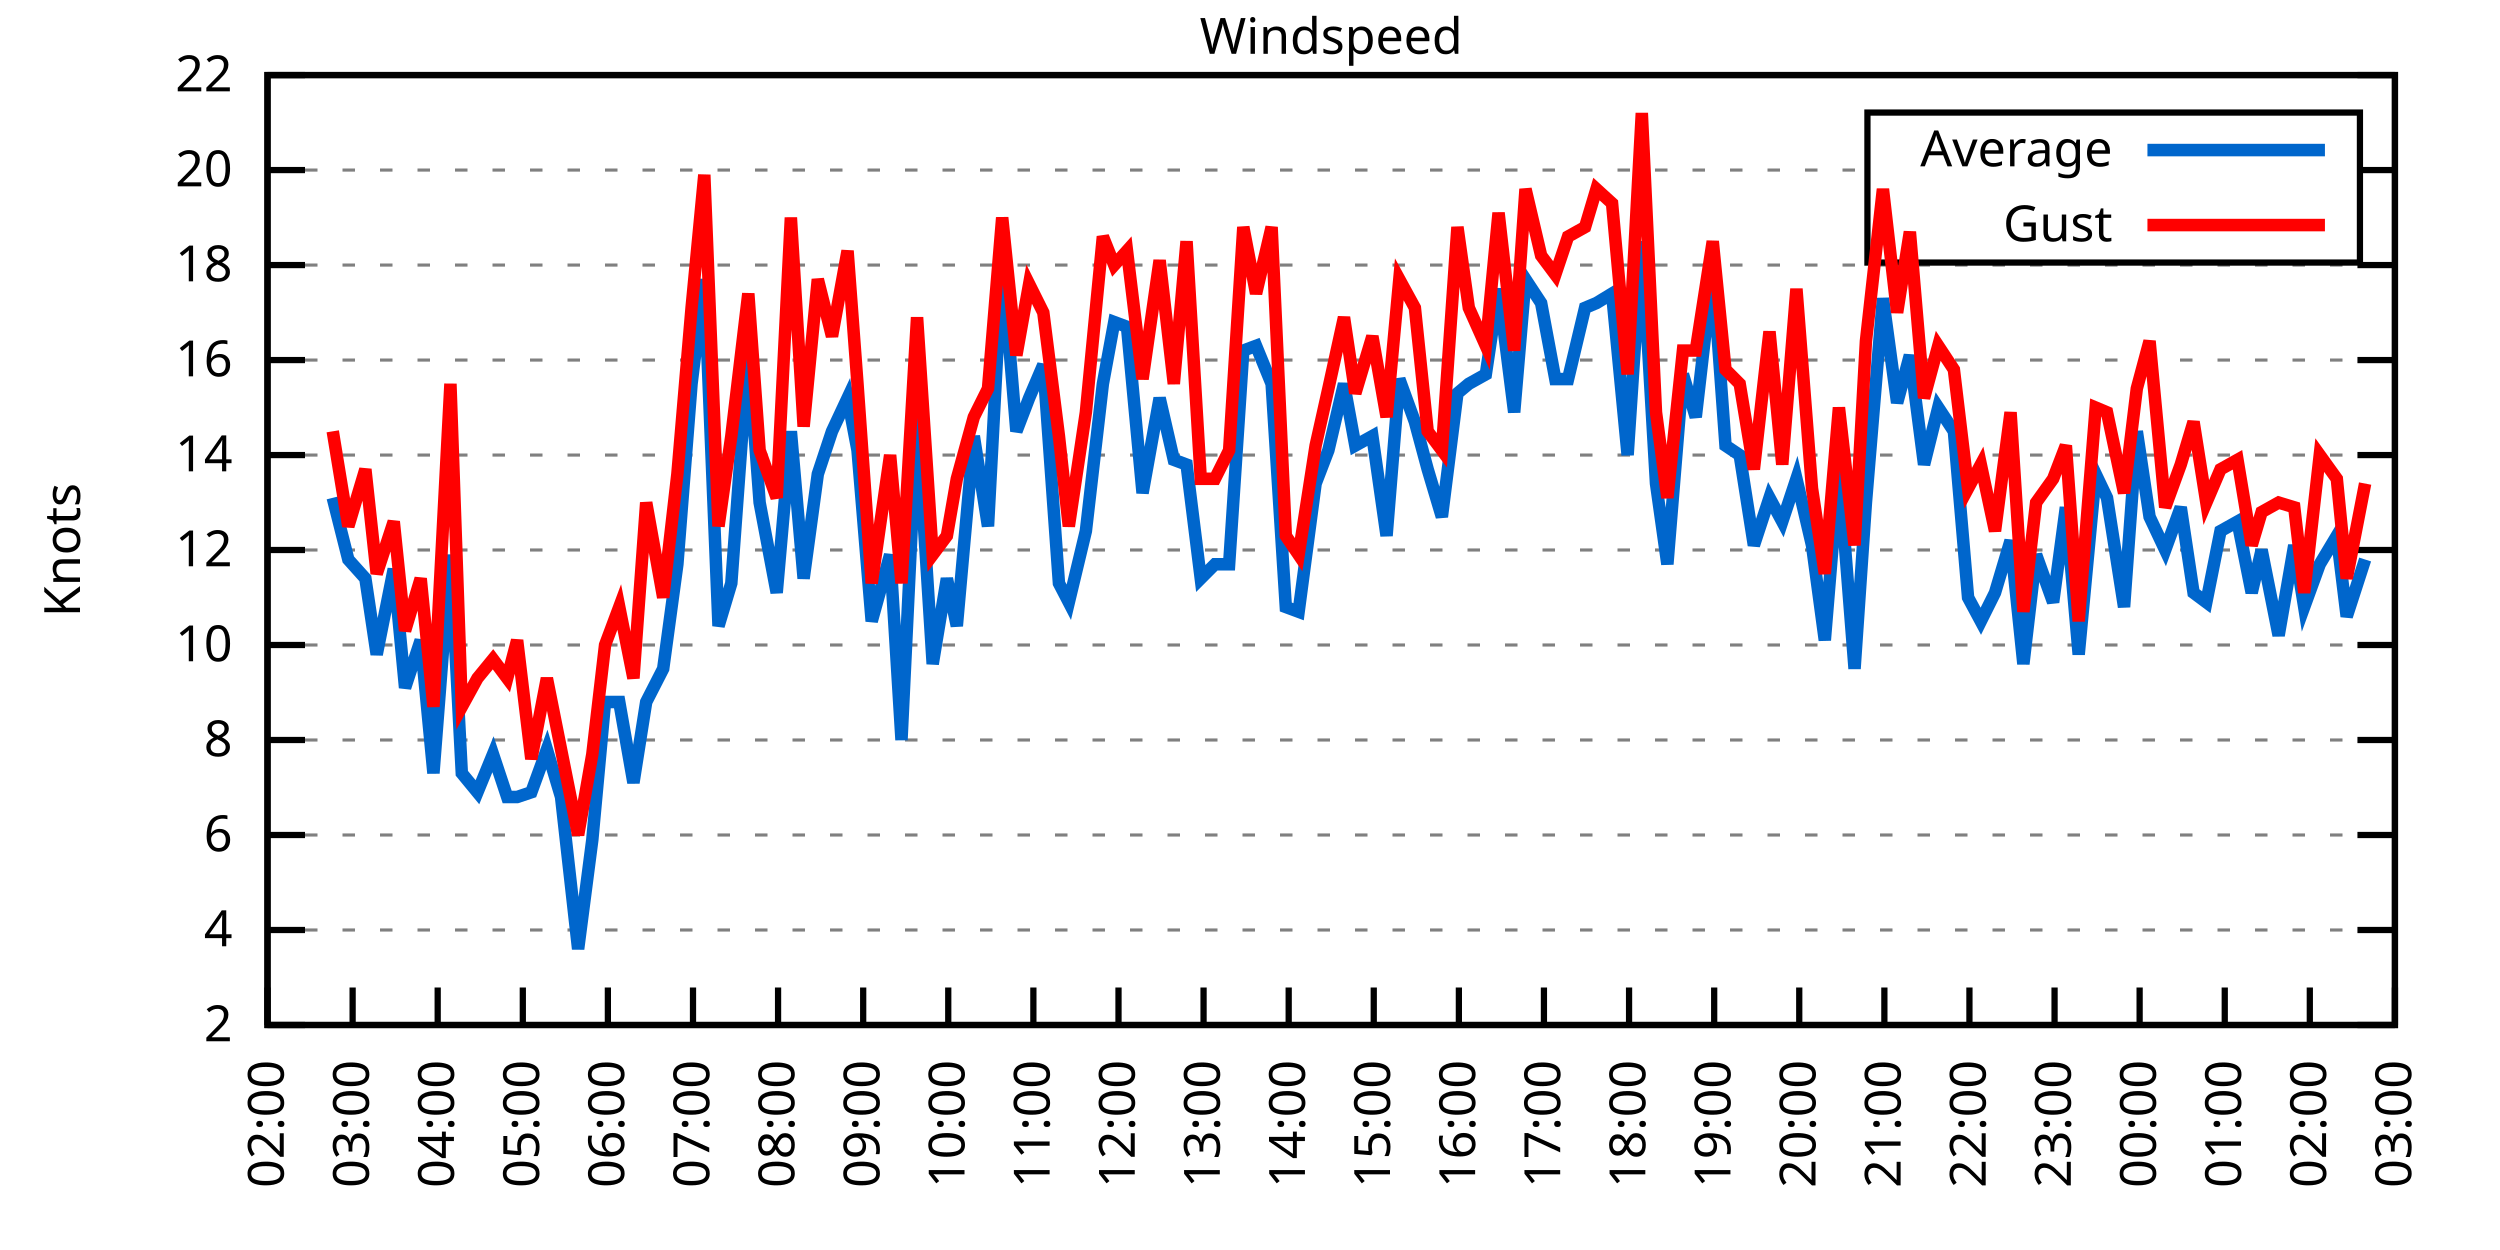
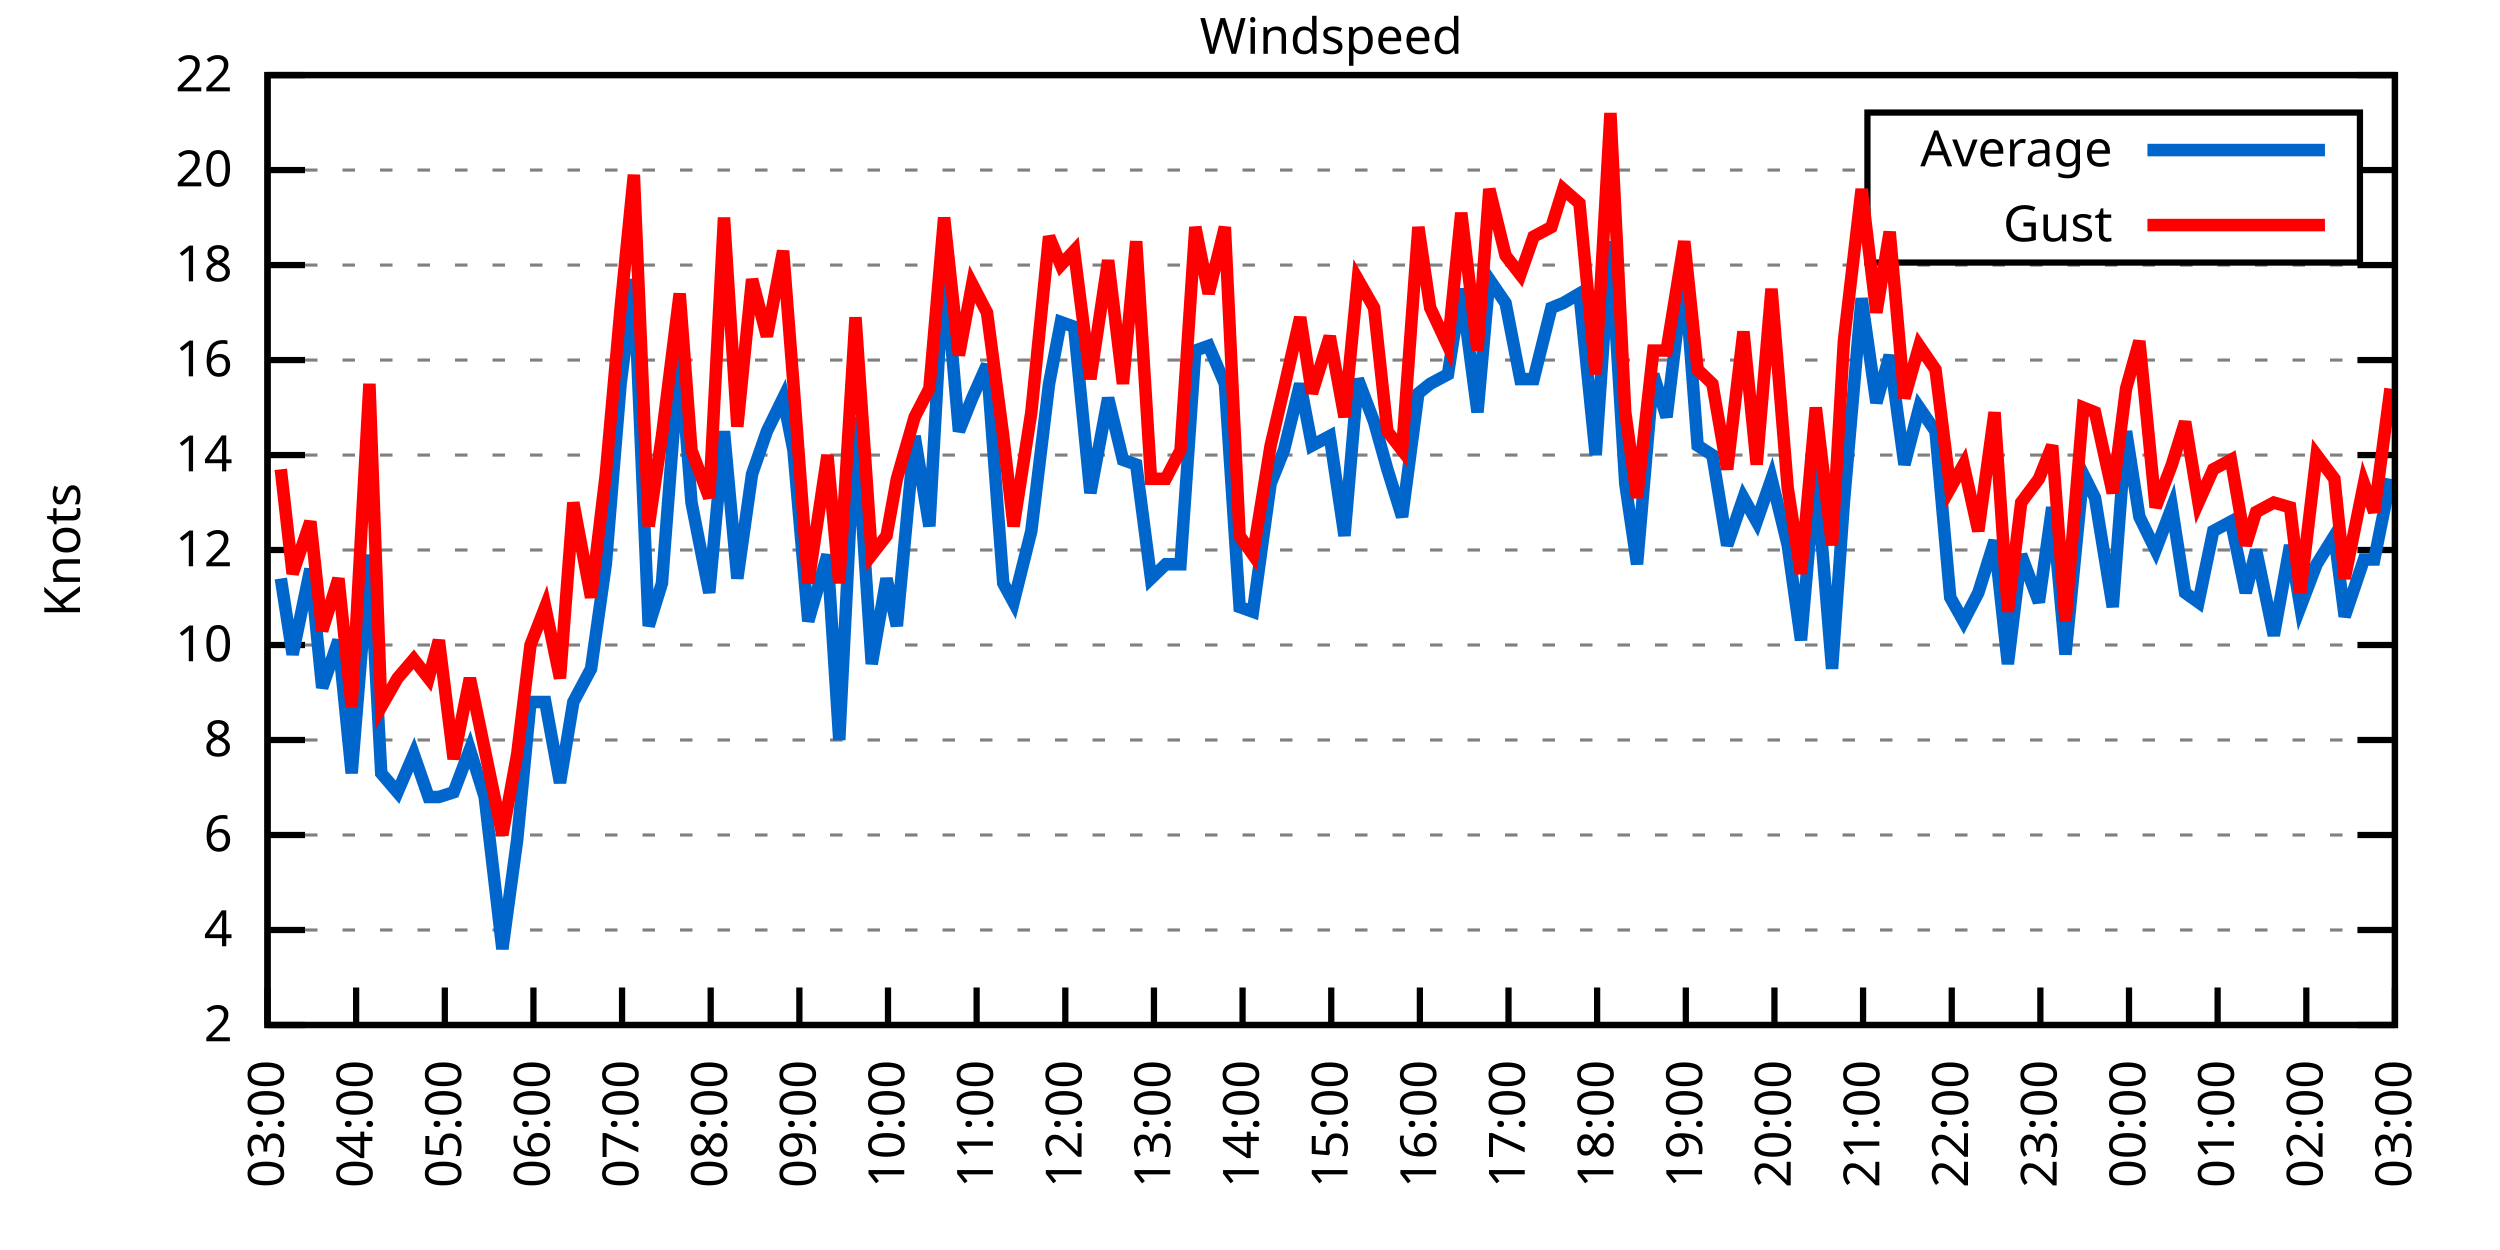
<svg xmlns="http://www.w3.org/2000/svg" xmlns:xlink="http://www.w3.org/1999/xlink" width="400" height="200" viewBox="0 0 400 200">
  <g id="gnuplot_canvas">
    <rect x="0" y="0" width="400" height="200" fill="none" />
    <defs>
      <circle id="gpDot" r="0.5" stroke-width="0.5" stroke="currentColor" />
      <path id="gpPt0" stroke-width="0.333" stroke="currentColor" d="M-1,0 h2 M0,-1 v2" />
      <path id="gpPt1" stroke-width="0.333" stroke="currentColor" d="M-1,-1 L1,1 M1,-1 L-1,1" />
      <path id="gpPt2" stroke-width="0.333" stroke="currentColor" d="M-1,0 L1,0 M0,-1 L0,1 M-1,-1 L1,1 M-1,1 L1,-1" />
      <rect id="gpPt3" stroke-width="0.333" stroke="currentColor" x="-1" y="-1" width="2" height="2" />
      <rect id="gpPt4" stroke-width="0.333" stroke="currentColor" fill="currentColor" x="-1" y="-1" width="2" height="2" />
      <circle id="gpPt5" stroke-width="0.333" stroke="currentColor" cx="0" cy="0" r="1" />
      <use xlink:href="#gpPt5" id="gpPt6" fill="currentColor" stroke="none" />
      <path id="gpPt7" stroke-width="0.333" stroke="currentColor" d="M0,-1.33 L-1.33,0.67 L1.33,0.67 z" />
      <use xlink:href="#gpPt7" id="gpPt8" fill="currentColor" stroke="none" />
      <use xlink:href="#gpPt7" id="gpPt9" stroke="currentColor" transform="rotate(180)" />
      <use xlink:href="#gpPt9" id="gpPt10" fill="currentColor" stroke="none" />
      <use xlink:href="#gpPt3" id="gpPt11" stroke="currentColor" transform="rotate(45)" />
      <use xlink:href="#gpPt11" id="gpPt12" fill="currentColor" stroke="none" />
      <path id="gpPt13" stroke-width="0.333" stroke="currentColor" d="M0,1.330 L1.265,0.411 L0.782,-1.067 L-0.782,-1.076 L-1.265,0.411 z" />
      <use xlink:href="#gpPt13" id="gpPt14" fill="currentColor" stroke="none" />
      <filter id="textbox" filterUnits="objectBoundingBox" x="0" y="0" height="1" width="1">
        <feFlood flood-color="white" flood-opacity="1" result="bgnd" />
        <feComposite in="SourceGraphic" in2="bgnd" operator="atop" />
      </filter>
      <filter id="greybox" filterUnits="objectBoundingBox" x="0" y="0" height="1" width="1">
        <feFlood flood-color="lightgrey" flood-opacity="1" result="grey" />
        <feComposite in="SourceGraphic" in2="grey" operator="atop" />
      </filter>
    </defs>
    <g fill="none" color="white" stroke="currentColor" stroke-width="1.00" stroke-linecap="butt" stroke-linejoin="miter">
</g>
    <g fill="none" color="black" stroke="currentColor" stroke-width="1.00" stroke-linecap="butt" stroke-linejoin="miter">
      <g stroke="none" shape-rendering="crispEdges">
        <polygon fill="rgb(255, 255, 255)" points="42.80,164.00 383.18,164.00 383.18,12.02 42.80,12.02 " />
      </g>
    </g>
    <g fill="none" color="black" stroke="currentColor" stroke-width="1.00" stroke-linecap="butt" stroke-linejoin="miter">
</g>
    <g fill="none" color="black" stroke="black" stroke-width="0.50" stroke-linecap="butt" stroke-linejoin="miter">
</g>
    <g fill="none" color="gray" stroke="currentColor" stroke-width="0.50" stroke-linecap="butt" stroke-linejoin="miter">
      <path stroke="gray" stroke-dasharray="2,4" class="gridline" d="M42.80,164.00 L383.19,164.00  " />
    </g>
    <g fill="none" color="gray" stroke="gray" stroke-width="1.00" stroke-linecap="butt" stroke-linejoin="miter">
</g>
    <g fill="none" color="black" stroke="currentColor" stroke-width="1.00" stroke-linecap="butt" stroke-linejoin="miter">
      <path stroke="black" d="M42.80,164.00 L48.80,164.00 M383.19,164.00 L377.19,164.00  " />
      <g transform="translate(37.20,166.60)" stroke="none" fill="black" font-family="Sans" font-size="8.00" text-anchor="end">
        <text>
          <tspan font-family="Sans"> 2</tspan>
        </text>
      </g>
    </g>
    <g fill="none" color="black" stroke="currentColor" stroke-width="1.00" stroke-linecap="butt" stroke-linejoin="miter">
</g>
    <g fill="none" color="black" stroke="black" stroke-width="0.50" stroke-linecap="butt" stroke-linejoin="miter">
</g>
    <g fill="none" color="gray" stroke="currentColor" stroke-width="0.50" stroke-linecap="butt" stroke-linejoin="miter">
      <path stroke="gray" stroke-dasharray="2,4" class="gridline" d="M42.80,148.80 L383.19,148.80  " />
    </g>
    <g fill="none" color="gray" stroke="gray" stroke-width="1.00" stroke-linecap="butt" stroke-linejoin="miter">
</g>
    <g fill="none" color="black" stroke="currentColor" stroke-width="1.00" stroke-linecap="butt" stroke-linejoin="miter">
      <path stroke="black" d="M42.80,148.80 L48.80,148.80 M383.19,148.80 L377.19,148.80  " />
      <g transform="translate(37.20,151.40)" stroke="none" fill="black" font-family="Sans" font-size="8.00" text-anchor="end">
        <text>
          <tspan font-family="Sans"> 4</tspan>
        </text>
      </g>
    </g>
    <g fill="none" color="black" stroke="currentColor" stroke-width="1.00" stroke-linecap="butt" stroke-linejoin="miter">
</g>
    <g fill="none" color="black" stroke="black" stroke-width="0.50" stroke-linecap="butt" stroke-linejoin="miter">
</g>
    <g fill="none" color="gray" stroke="currentColor" stroke-width="0.50" stroke-linecap="butt" stroke-linejoin="miter">
      <path stroke="gray" stroke-dasharray="2,4" class="gridline" d="M42.80,133.60 L383.19,133.60  " />
    </g>
    <g fill="none" color="gray" stroke="gray" stroke-width="1.00" stroke-linecap="butt" stroke-linejoin="miter">
</g>
    <g fill="none" color="black" stroke="currentColor" stroke-width="1.00" stroke-linecap="butt" stroke-linejoin="miter">
      <path stroke="black" d="M42.80,133.60 L48.80,133.60 M383.19,133.60 L377.19,133.60  " />
      <g transform="translate(37.20,136.20)" stroke="none" fill="black" font-family="Sans" font-size="8.00" text-anchor="end">
        <text>
          <tspan font-family="Sans"> 6</tspan>
        </text>
      </g>
    </g>
    <g fill="none" color="black" stroke="currentColor" stroke-width="1.00" stroke-linecap="butt" stroke-linejoin="miter">
</g>
    <g fill="none" color="black" stroke="black" stroke-width="0.50" stroke-linecap="butt" stroke-linejoin="miter">
</g>
    <g fill="none" color="gray" stroke="currentColor" stroke-width="0.50" stroke-linecap="butt" stroke-linejoin="miter">
      <path stroke="gray" stroke-dasharray="2,4" class="gridline" d="M42.80,118.40 L383.19,118.40  " />
    </g>
    <g fill="none" color="gray" stroke="gray" stroke-width="1.00" stroke-linecap="butt" stroke-linejoin="miter">
</g>
    <g fill="none" color="black" stroke="currentColor" stroke-width="1.00" stroke-linecap="butt" stroke-linejoin="miter">
      <path stroke="black" d="M42.80,118.40 L48.80,118.40 M383.19,118.40 L377.19,118.40  " />
      <g transform="translate(37.20,121.00)" stroke="none" fill="black" font-family="Sans" font-size="8.00" text-anchor="end">
        <text>
          <tspan font-family="Sans"> 8</tspan>
        </text>
      </g>
    </g>
    <g fill="none" color="black" stroke="currentColor" stroke-width="1.00" stroke-linecap="butt" stroke-linejoin="miter">
</g>
    <g fill="none" color="black" stroke="black" stroke-width="0.50" stroke-linecap="butt" stroke-linejoin="miter">
</g>
    <g fill="none" color="gray" stroke="currentColor" stroke-width="0.50" stroke-linecap="butt" stroke-linejoin="miter">
      <path stroke="gray" stroke-dasharray="2,4" class="gridline" d="M42.80,103.20 L383.19,103.20  " />
    </g>
    <g fill="none" color="gray" stroke="gray" stroke-width="1.00" stroke-linecap="butt" stroke-linejoin="miter">
</g>
    <g fill="none" color="black" stroke="currentColor" stroke-width="1.00" stroke-linecap="butt" stroke-linejoin="miter">
      <path stroke="black" d="M42.80,103.20 L48.80,103.20 M383.19,103.20 L377.19,103.20  " />
      <g transform="translate(37.20,105.80)" stroke="none" fill="black" font-family="Sans" font-size="8.00" text-anchor="end">
        <text>
          <tspan font-family="Sans"> 10</tspan>
        </text>
      </g>
    </g>
    <g fill="none" color="black" stroke="currentColor" stroke-width="1.00" stroke-linecap="butt" stroke-linejoin="miter">
</g>
    <g fill="none" color="black" stroke="black" stroke-width="0.50" stroke-linecap="butt" stroke-linejoin="miter">
</g>
    <g fill="none" color="gray" stroke="currentColor" stroke-width="0.50" stroke-linecap="butt" stroke-linejoin="miter">
      <path stroke="gray" stroke-dasharray="2,4" class="gridline" d="M42.80,88.00 L383.19,88.00  " />
    </g>
    <g fill="none" color="gray" stroke="gray" stroke-width="1.00" stroke-linecap="butt" stroke-linejoin="miter">
</g>
    <g fill="none" color="black" stroke="currentColor" stroke-width="1.00" stroke-linecap="butt" stroke-linejoin="miter">
      <path stroke="black" d="M42.80,88.00 L48.80,88.00 M383.19,88.00 L377.19,88.00  " />
      <g transform="translate(37.20,90.60)" stroke="none" fill="black" font-family="Sans" font-size="8.00" text-anchor="end">
        <text>
          <tspan font-family="Sans"> 12</tspan>
        </text>
      </g>
    </g>
    <g fill="none" color="black" stroke="currentColor" stroke-width="1.00" stroke-linecap="butt" stroke-linejoin="miter">
</g>
    <g fill="none" color="black" stroke="black" stroke-width="0.50" stroke-linecap="butt" stroke-linejoin="miter">
</g>
    <g fill="none" color="gray" stroke="currentColor" stroke-width="0.50" stroke-linecap="butt" stroke-linejoin="miter">
      <path stroke="gray" stroke-dasharray="2,4" class="gridline" d="M42.80,72.81 L383.19,72.81  " />
    </g>
    <g fill="none" color="gray" stroke="gray" stroke-width="1.00" stroke-linecap="butt" stroke-linejoin="miter">
</g>
    <g fill="none" color="black" stroke="currentColor" stroke-width="1.00" stroke-linecap="butt" stroke-linejoin="miter">
      <path stroke="black" d="M42.80,72.81 L48.80,72.81 M383.19,72.81 L377.19,72.81  " />
      <g transform="translate(37.20,75.41)" stroke="none" fill="black" font-family="Sans" font-size="8.00" text-anchor="end">
        <text>
          <tspan font-family="Sans"> 14</tspan>
        </text>
      </g>
    </g>
    <g fill="none" color="black" stroke="currentColor" stroke-width="1.00" stroke-linecap="butt" stroke-linejoin="miter">
</g>
    <g fill="none" color="black" stroke="black" stroke-width="0.50" stroke-linecap="butt" stroke-linejoin="miter">
</g>
    <g fill="none" color="gray" stroke="currentColor" stroke-width="0.50" stroke-linecap="butt" stroke-linejoin="miter">
      <path stroke="gray" stroke-dasharray="2,4" class="gridline" d="M42.80,57.61 L383.19,57.61  " />
    </g>
    <g fill="none" color="gray" stroke="gray" stroke-width="1.00" stroke-linecap="butt" stroke-linejoin="miter">
</g>
    <g fill="none" color="black" stroke="currentColor" stroke-width="1.00" stroke-linecap="butt" stroke-linejoin="miter">
      <path stroke="black" d="M42.80,57.61 L48.80,57.61 M383.19,57.61 L377.19,57.61  " />
      <g transform="translate(37.20,60.21)" stroke="none" fill="black" font-family="Sans" font-size="8.00" text-anchor="end">
        <text>
          <tspan font-family="Sans"> 16</tspan>
        </text>
      </g>
    </g>
    <g fill="none" color="black" stroke="currentColor" stroke-width="1.00" stroke-linecap="butt" stroke-linejoin="miter">
</g>
    <g fill="none" color="black" stroke="black" stroke-width="0.50" stroke-linecap="butt" stroke-linejoin="miter">
</g>
    <g fill="none" color="gray" stroke="currentColor" stroke-width="0.50" stroke-linecap="butt" stroke-linejoin="miter">
      <path stroke="gray" stroke-dasharray="2,4" class="gridline" d="M42.80,42.41 L383.19,42.41  " />
    </g>
    <g fill="none" color="gray" stroke="gray" stroke-width="1.00" stroke-linecap="butt" stroke-linejoin="miter">
</g>
    <g fill="none" color="black" stroke="currentColor" stroke-width="1.00" stroke-linecap="butt" stroke-linejoin="miter">
      <path stroke="black" d="M42.80,42.41 L48.80,42.41 M383.19,42.41 L377.19,42.41  " />
      <g transform="translate(37.20,45.01)" stroke="none" fill="black" font-family="Sans" font-size="8.00" text-anchor="end">
        <text>
          <tspan font-family="Sans"> 18</tspan>
        </text>
      </g>
    </g>
    <g fill="none" color="black" stroke="currentColor" stroke-width="1.00" stroke-linecap="butt" stroke-linejoin="miter">
</g>
    <g fill="none" color="black" stroke="black" stroke-width="0.50" stroke-linecap="butt" stroke-linejoin="miter">
</g>
    <g fill="none" color="gray" stroke="currentColor" stroke-width="0.50" stroke-linecap="butt" stroke-linejoin="miter">
      <path stroke="gray" stroke-dasharray="2,4" class="gridline" d="M42.80,27.21 L298.79,27.21 M377.59,27.21 L383.19,27.21  " />
    </g>
    <g fill="none" color="gray" stroke="gray" stroke-width="1.00" stroke-linecap="butt" stroke-linejoin="miter">
</g>
    <g fill="none" color="black" stroke="currentColor" stroke-width="1.00" stroke-linecap="butt" stroke-linejoin="miter">
      <path stroke="black" d="M42.80,27.21 L48.80,27.21 M383.19,27.21 L377.19,27.21  " />
      <g transform="translate(37.20,29.81)" stroke="none" fill="black" font-family="Sans" font-size="8.00" text-anchor="end">
        <text>
          <tspan font-family="Sans"> 20</tspan>
        </text>
      </g>
    </g>
    <g fill="none" color="black" stroke="currentColor" stroke-width="1.00" stroke-linecap="butt" stroke-linejoin="miter">
</g>
    <g fill="none" color="black" stroke="black" stroke-width="0.50" stroke-linecap="butt" stroke-linejoin="miter">
</g>
    <g fill="none" color="gray" stroke="currentColor" stroke-width="0.50" stroke-linecap="butt" stroke-linejoin="miter">
      <path stroke="gray" stroke-dasharray="2,4" class="gridline" d="M42.80,12.01 L383.19,12.01  " />
    </g>
    <g fill="none" color="gray" stroke="gray" stroke-width="1.00" stroke-linecap="butt" stroke-linejoin="miter">
</g>
    <g fill="none" color="black" stroke="currentColor" stroke-width="1.00" stroke-linecap="butt" stroke-linejoin="miter">
      <path stroke="black" d="M42.80,12.01 L48.80,12.01 M383.19,12.01 L377.19,12.01  " />
      <g transform="translate(37.20,14.61)" stroke="none" fill="black" font-family="Sans" font-size="8.00" text-anchor="end">
        <text>
          <tspan font-family="Sans"> 22</tspan>
        </text>
      </g>
    </g>
    <g fill="none" color="black" stroke="currentColor" stroke-width="1.00" stroke-linecap="butt" stroke-linejoin="miter">
      <path stroke="black" d="M42.80,164.00 L42.80,158.00  " />
      <g transform="translate(45.40,169.60) rotate(270.00)" stroke="none" fill="black" font-family="Sans" font-size="8.00" text-anchor="end">
        <text>
-           <tspan font-family="Sans">02:00</tspan>
-         </text>
-       </g>
-     </g>
-     <g fill="none" color="black" stroke="currentColor" stroke-width="1.00" stroke-linecap="butt" stroke-linejoin="miter">
-       <path stroke="black" d="M56.42,164.00 L56.42,158.00  " />
-       <g transform="translate(59.02,169.60) rotate(270.00)" stroke="none" fill="black" font-family="Sans" font-size="8.00" text-anchor="end">
-         <text>
          <tspan font-family="Sans">03:00</tspan>
        </text>
      </g>
    </g>
    <g fill="none" color="black" stroke="currentColor" stroke-width="1.00" stroke-linecap="butt" stroke-linejoin="miter">
-       <path stroke="black" d="M70.03,164.00 L70.03,158.00  " />
-       <g transform="translate(72.63,169.60) rotate(270.00)" stroke="none" fill="black" font-family="Sans" font-size="8.00" text-anchor="end">
+       <path stroke="black" d="M56.98,164.00 L56.98,158.00  " />
+       <g transform="translate(59.58,169.60) rotate(270.00)" stroke="none" fill="black" font-family="Sans" font-size="8.00" text-anchor="end">
        <text>
          <tspan font-family="Sans">04:00</tspan>
        </text>
      </g>
    </g>
    <g fill="none" color="black" stroke="currentColor" stroke-width="1.00" stroke-linecap="butt" stroke-linejoin="miter">
-       <path stroke="black" d="M83.65,164.00 L83.65,158.00  " />
-       <g transform="translate(86.25,169.60) rotate(270.00)" stroke="none" fill="black" font-family="Sans" font-size="8.00" text-anchor="end">
+       <path stroke="black" d="M71.17,164.00 L71.17,158.00  " />
+       <g transform="translate(73.77,169.60) rotate(270.00)" stroke="none" fill="black" font-family="Sans" font-size="8.00" text-anchor="end">
        <text>
          <tspan font-family="Sans">05:00</tspan>
        </text>
      </g>
    </g>
    <g fill="none" color="black" stroke="currentColor" stroke-width="1.00" stroke-linecap="butt" stroke-linejoin="miter">
-       <path stroke="black" d="M97.26,164.00 L97.26,158.00  " />
-       <g transform="translate(99.86,169.60) rotate(270.00)" stroke="none" fill="black" font-family="Sans" font-size="8.00" text-anchor="end">
+       <path stroke="black" d="M85.35,164.00 L85.35,158.00  " />
+       <g transform="translate(87.95,169.60) rotate(270.00)" stroke="none" fill="black" font-family="Sans" font-size="8.00" text-anchor="end">
        <text>
          <tspan font-family="Sans">06:00</tspan>
        </text>
      </g>
    </g>
    <g fill="none" color="black" stroke="currentColor" stroke-width="1.00" stroke-linecap="butt" stroke-linejoin="miter">
-       <path stroke="black" d="M110.88,164.00 L110.88,158.00  " />
-       <g transform="translate(113.48,169.60) rotate(270.00)" stroke="none" fill="black" font-family="Sans" font-size="8.00" text-anchor="end">
+       <path stroke="black" d="M99.53,164.00 L99.53,158.00  " />
+       <g transform="translate(102.13,169.60) rotate(270.00)" stroke="none" fill="black" font-family="Sans" font-size="8.00" text-anchor="end">
        <text>
          <tspan font-family="Sans">07:00</tspan>
        </text>
      </g>
    </g>
    <g fill="none" color="black" stroke="currentColor" stroke-width="1.00" stroke-linecap="butt" stroke-linejoin="miter">
-       <path stroke="black" d="M124.49,164.00 L124.49,158.00  " />
-       <g transform="translate(127.09,169.60) rotate(270.00)" stroke="none" fill="black" font-family="Sans" font-size="8.00" text-anchor="end">
+       <path stroke="black" d="M113.71,164.00 L113.71,158.00  " />
+       <g transform="translate(116.31,169.60) rotate(270.00)" stroke="none" fill="black" font-family="Sans" font-size="8.00" text-anchor="end">
        <text>
          <tspan font-family="Sans">08:00</tspan>
        </text>
      </g>
    </g>
    <g fill="none" color="black" stroke="currentColor" stroke-width="1.00" stroke-linecap="butt" stroke-linejoin="miter">
-       <path stroke="black" d="M138.11,164.00 L138.11,158.00  " />
-       <g transform="translate(140.71,169.60) rotate(270.00)" stroke="none" fill="black" font-family="Sans" font-size="8.00" text-anchor="end">
+       <path stroke="black" d="M127.90,164.00 L127.90,158.00  " />
+       <g transform="translate(130.50,169.60) rotate(270.00)" stroke="none" fill="black" font-family="Sans" font-size="8.00" text-anchor="end">
        <text>
          <tspan font-family="Sans">09:00</tspan>
        </text>
      </g>
    </g>
    <g fill="none" color="black" stroke="currentColor" stroke-width="1.00" stroke-linecap="butt" stroke-linejoin="miter">
-       <path stroke="black" d="M151.72,164.00 L151.72,158.00  " />
-       <g transform="translate(154.32,169.60) rotate(270.00)" stroke="none" fill="black" font-family="Sans" font-size="8.00" text-anchor="end">
+       <path stroke="black" d="M142.08,164.00 L142.08,158.00  " />
+       <g transform="translate(144.68,169.60) rotate(270.00)" stroke="none" fill="black" font-family="Sans" font-size="8.00" text-anchor="end">
        <text>
          <tspan font-family="Sans">10:00</tspan>
        </text>
      </g>
    </g>
    <g fill="none" color="black" stroke="currentColor" stroke-width="1.00" stroke-linecap="butt" stroke-linejoin="miter">
-       <path stroke="black" d="M165.34,164.00 L165.34,158.00  " />
-       <g transform="translate(167.94,169.60) rotate(270.00)" stroke="none" fill="black" font-family="Sans" font-size="8.00" text-anchor="end">
+       <path stroke="black" d="M156.26,164.00 L156.26,158.00  " />
+       <g transform="translate(158.86,169.60) rotate(270.00)" stroke="none" fill="black" font-family="Sans" font-size="8.00" text-anchor="end">
        <text>
          <tspan font-family="Sans">11:00</tspan>
        </text>
      </g>
    </g>
    <g fill="none" color="black" stroke="currentColor" stroke-width="1.00" stroke-linecap="butt" stroke-linejoin="miter">
-       <path stroke="black" d="M178.96,164.00 L178.96,158.00  " />
-       <g transform="translate(181.56,169.60) rotate(270.00)" stroke="none" fill="black" font-family="Sans" font-size="8.00" text-anchor="end">
+       <path stroke="black" d="M170.45,164.00 L170.45,158.00  " />
+       <g transform="translate(173.05,169.60) rotate(270.00)" stroke="none" fill="black" font-family="Sans" font-size="8.00" text-anchor="end">
        <text>
          <tspan font-family="Sans">12:00</tspan>
        </text>
      </g>
    </g>
    <g fill="none" color="black" stroke="currentColor" stroke-width="1.00" stroke-linecap="butt" stroke-linejoin="miter">
-       <path stroke="black" d="M192.57,164.00 L192.57,158.00  " />
-       <g transform="translate(195.17,169.60) rotate(270.00)" stroke="none" fill="black" font-family="Sans" font-size="8.00" text-anchor="end">
+       <path stroke="black" d="M184.63,164.00 L184.63,158.00  " />
+       <g transform="translate(187.23,169.60) rotate(270.00)" stroke="none" fill="black" font-family="Sans" font-size="8.00" text-anchor="end">
        <text>
          <tspan font-family="Sans">13:00</tspan>
        </text>
      </g>
    </g>
    <g fill="none" color="black" stroke="currentColor" stroke-width="1.00" stroke-linecap="butt" stroke-linejoin="miter">
-       <path stroke="black" d="M206.19,164.00 L206.19,158.00  " />
-       <g transform="translate(208.79,169.60) rotate(270.00)" stroke="none" fill="black" font-family="Sans" font-size="8.00" text-anchor="end">
+       <path stroke="black" d="M198.81,164.00 L198.81,158.00  " />
+       <g transform="translate(201.41,169.60) rotate(270.00)" stroke="none" fill="black" font-family="Sans" font-size="8.00" text-anchor="end">
        <text>
          <tspan font-family="Sans">14:00</tspan>
        </text>
      </g>
    </g>
    <g fill="none" color="black" stroke="currentColor" stroke-width="1.00" stroke-linecap="butt" stroke-linejoin="miter">
-       <path stroke="black" d="M219.80,164.00 L219.80,158.00  " />
-       <g transform="translate(222.40,169.60) rotate(270.00)" stroke="none" fill="black" font-family="Sans" font-size="8.00" text-anchor="end">
+       <path stroke="black" d="M213.00,164.00 L213.00,158.00  " />
+       <g transform="translate(215.60,169.60) rotate(270.00)" stroke="none" fill="black" font-family="Sans" font-size="8.00" text-anchor="end">
        <text>
          <tspan font-family="Sans">15:00</tspan>
        </text>
      </g>
    </g>
    <g fill="none" color="black" stroke="currentColor" stroke-width="1.00" stroke-linecap="butt" stroke-linejoin="miter">
-       <path stroke="black" d="M233.42,164.00 L233.42,158.00  " />
-       <g transform="translate(236.02,169.60) rotate(270.00)" stroke="none" fill="black" font-family="Sans" font-size="8.00" text-anchor="end">
+       <path stroke="black" d="M227.18,164.00 L227.18,158.00  " />
+       <g transform="translate(229.78,169.60) rotate(270.00)" stroke="none" fill="black" font-family="Sans" font-size="8.00" text-anchor="end">
        <text>
          <tspan font-family="Sans">16:00</tspan>
        </text>
      </g>
    </g>
    <g fill="none" color="black" stroke="currentColor" stroke-width="1.00" stroke-linecap="butt" stroke-linejoin="miter">
-       <path stroke="black" d="M247.03,164.00 L247.03,158.00  " />
-       <g transform="translate(249.63,169.60) rotate(270.00)" stroke="none" fill="black" font-family="Sans" font-size="8.00" text-anchor="end">
+       <path stroke="black" d="M241.36,164.00 L241.36,158.00  " />
+       <g transform="translate(243.96,169.60) rotate(270.00)" stroke="none" fill="black" font-family="Sans" font-size="8.00" text-anchor="end">
        <text>
          <tspan font-family="Sans">17:00</tspan>
        </text>
      </g>
    </g>
    <g fill="none" color="black" stroke="currentColor" stroke-width="1.00" stroke-linecap="butt" stroke-linejoin="miter">
-       <path stroke="black" d="M260.65,164.00 L260.65,158.00  " />
-       <g transform="translate(263.25,169.60) rotate(270.00)" stroke="none" fill="black" font-family="Sans" font-size="8.00" text-anchor="end">
+       <path stroke="black" d="M255.54,164.00 L255.54,158.00  " />
+       <g transform="translate(258.14,169.60) rotate(270.00)" stroke="none" fill="black" font-family="Sans" font-size="8.00" text-anchor="end">
        <text>
          <tspan font-family="Sans">18:00</tspan>
        </text>
      </g>
    </g>
    <g fill="none" color="black" stroke="currentColor" stroke-width="1.00" stroke-linecap="butt" stroke-linejoin="miter">
-       <path stroke="black" d="M274.27,164.00 L274.27,158.00  " />
-       <g transform="translate(276.87,169.60) rotate(270.00)" stroke="none" fill="black" font-family="Sans" font-size="8.00" text-anchor="end">
+       <path stroke="black" d="M269.73,164.00 L269.73,158.00  " />
+       <g transform="translate(272.33,169.60) rotate(270.00)" stroke="none" fill="black" font-family="Sans" font-size="8.00" text-anchor="end">
        <text>
          <tspan font-family="Sans">19:00</tspan>
        </text>
      </g>
    </g>
    <g fill="none" color="black" stroke="currentColor" stroke-width="1.00" stroke-linecap="butt" stroke-linejoin="miter">
-       <path stroke="black" d="M287.88,164.00 L287.88,158.00  " />
-       <g transform="translate(290.48,169.60) rotate(270.00)" stroke="none" fill="black" font-family="Sans" font-size="8.00" text-anchor="end">
+       <path stroke="black" d="M283.91,164.00 L283.91,158.00  " />
+       <g transform="translate(286.51,169.60) rotate(270.00)" stroke="none" fill="black" font-family="Sans" font-size="8.00" text-anchor="end">
        <text>
          <tspan font-family="Sans">20:00</tspan>
        </text>
      </g>
    </g>
    <g fill="none" color="black" stroke="currentColor" stroke-width="1.00" stroke-linecap="butt" stroke-linejoin="miter">
-       <path stroke="black" d="M301.50,164.00 L301.50,158.00  " />
-       <g transform="translate(304.10,169.60) rotate(270.00)" stroke="none" fill="black" font-family="Sans" font-size="8.00" text-anchor="end">
+       <path stroke="black" d="M298.09,164.00 L298.09,158.00  " />
+       <g transform="translate(300.69,169.60) rotate(270.00)" stroke="none" fill="black" font-family="Sans" font-size="8.00" text-anchor="end">
        <text>
          <tspan font-family="Sans">21:00</tspan>
        </text>
      </g>
    </g>
    <g fill="none" color="black" stroke="currentColor" stroke-width="1.00" stroke-linecap="butt" stroke-linejoin="miter">
-       <path stroke="black" d="M315.11,164.00 L315.11,158.00  " />
-       <g transform="translate(317.71,169.60) rotate(270.00)" stroke="none" fill="black" font-family="Sans" font-size="8.00" text-anchor="end">
+       <path stroke="black" d="M312.28,164.00 L312.28,158.00  " />
+       <g transform="translate(314.88,169.60) rotate(270.00)" stroke="none" fill="black" font-family="Sans" font-size="8.00" text-anchor="end">
        <text>
          <tspan font-family="Sans">22:00</tspan>
        </text>
      </g>
    </g>
    <g fill="none" color="black" stroke="currentColor" stroke-width="1.00" stroke-linecap="butt" stroke-linejoin="miter">
-       <path stroke="black" d="M328.73,164.00 L328.73,158.00  " />
-       <g transform="translate(331.33,169.60) rotate(270.00)" stroke="none" fill="black" font-family="Sans" font-size="8.00" text-anchor="end">
+       <path stroke="black" d="M326.46,164.00 L326.46,158.00  " />
+       <g transform="translate(329.06,169.60) rotate(270.00)" stroke="none" fill="black" font-family="Sans" font-size="8.00" text-anchor="end">
        <text>
          <tspan font-family="Sans">23:00</tspan>
        </text>
      </g>
    </g>
    <g fill="none" color="black" stroke="currentColor" stroke-width="1.00" stroke-linecap="butt" stroke-linejoin="miter">
-       <path stroke="black" d="M342.34,164.00 L342.34,158.00  " />
-       <g transform="translate(344.94,169.60) rotate(270.00)" stroke="none" fill="black" font-family="Sans" font-size="8.00" text-anchor="end">
+       <path stroke="black" d="M340.64,164.00 L340.64,158.00  " />
+       <g transform="translate(343.24,169.60) rotate(270.00)" stroke="none" fill="black" font-family="Sans" font-size="8.00" text-anchor="end">
        <text>
          <tspan font-family="Sans">00:00</tspan>
        </text>
      </g>
    </g>
    <g fill="none" color="black" stroke="currentColor" stroke-width="1.00" stroke-linecap="butt" stroke-linejoin="miter">
-       <path stroke="black" d="M355.96,164.00 L355.96,158.00  " />
-       <g transform="translate(358.56,169.60) rotate(270.00)" stroke="none" fill="black" font-family="Sans" font-size="8.00" text-anchor="end">
+       <path stroke="black" d="M354.82,164.00 L354.82,158.00  " />
+       <g transform="translate(357.42,169.60) rotate(270.00)" stroke="none" fill="black" font-family="Sans" font-size="8.00" text-anchor="end">
        <text>
          <tspan font-family="Sans">01:00</tspan>
        </text>
      </g>
    </g>
    <g fill="none" color="black" stroke="currentColor" stroke-width="1.00" stroke-linecap="butt" stroke-linejoin="miter">
-       <path stroke="black" d="M369.57,164.00 L369.57,158.00  " />
-       <g transform="translate(372.17,169.60) rotate(270.00)" stroke="none" fill="black" font-family="Sans" font-size="8.00" text-anchor="end">
+       <path stroke="black" d="M369.01,164.00 L369.01,158.00  " />
+       <g transform="translate(371.61,169.60) rotate(270.00)" stroke="none" fill="black" font-family="Sans" font-size="8.00" text-anchor="end">
        <text>
          <tspan font-family="Sans">02:00</tspan>
        </text>
      </g>
    </g>
    <g fill="none" color="black" stroke="currentColor" stroke-width="1.00" stroke-linecap="butt" stroke-linejoin="miter">
      <path stroke="black" d="M383.19,164.00 L383.19,158.00  " />
      <g transform="translate(385.79,169.60) rotate(270.00)" stroke="none" fill="black" font-family="Sans" font-size="8.00" text-anchor="end">
        <text>
          <tspan font-family="Sans">03:00</tspan>
        </text>
      </g>
    </g>
    <g fill="none" color="black" stroke="currentColor" stroke-width="1.00" stroke-linecap="butt" stroke-linejoin="miter">
</g>
    <g fill="none" color="black" stroke="currentColor" stroke-width="1.00" stroke-linecap="butt" stroke-linejoin="miter">
      <path stroke="black" d="M42.80,12.01 L42.80,164.00 L383.19,164.00 L383.19,12.01 L42.80,12.01 Z  " />
    </g>
    <g fill="none" color="black" stroke="currentColor" stroke-width="1.00" stroke-linecap="butt" stroke-linejoin="miter">
</g>
    <g fill="none" color="black" stroke="currentColor" stroke-width="1.00" stroke-linecap="butt" stroke-linejoin="miter">
      <path stroke="black" d="M298.79,42.01 L298.79,18.01 L377.59,18.01 L377.59,42.01 L298.79,42.01 Z  " />
    </g>
    <g id="Windspeed_plot_1">
      <g fill="none" color="white" stroke="black" stroke-width="2.00" stroke-linecap="butt" stroke-linejoin="miter">
</g>
      <g fill="none" color="black" stroke="currentColor" stroke-width="2.00" stroke-linecap="butt" stroke-linejoin="miter">
        <g transform="translate(337.99,26.61)" stroke="none" fill="black" font-family="Sans" font-size="8.00" text-anchor="end">
          <text>
            <tspan font-family="Sans">Average</tspan>
          </text>
        </g>
      </g>
      <g fill="none" color="black" stroke="currentColor" stroke-width="2.00" stroke-linecap="butt" stroke-linejoin="miter">
-         <path stroke="rgb(  0, 102, 204)" d="M343.59,24.01 L371.99,24.01 M53.24,79.65 L55.73,89.52 L58.46,92.56 L60.27,104.72 L63.00,91.04 L64.81,110.04   L67.31,102.44 L69.35,123.72 L72.07,88.76 L73.89,123.72 L76.39,126.76 L78.88,120.68 L81.15,127.52 L82.74,127.52   L85.01,126.76 L87.50,119.92 L89.77,127.52 L92.50,151.84 L94.77,134.36 L96.81,112.32 L99.08,112.32 L101.35,125.24   L103.39,112.32 L106.11,107.00 L108.38,90.28 L110.65,61.41 L112.69,44.69 L114.96,100.16 L117.01,93.32 L119.73,56.09   L121.54,80.41 L124.27,94.84 L126.54,69.01 L128.58,92.56 L130.85,75.85 L133.12,69.01 L135.61,63.69 L137.20,72.05   L139.47,99.40 L142.42,88.76 L144.24,118.40 L146.73,66.73 L149.23,106.24 L151.50,92.56 L153.09,100.16 L155.81,69.77   L158.08,84.21 L160.35,41.65 L162.62,69.01 L164.66,63.69 L166.93,58.37 L169.43,93.32 L171.01,96.36 L173.74,84.97   L176.46,61.41 L178.28,51.53 L180.32,52.29 L182.81,78.89 L185.54,63.69 L187.81,73.57 L189.85,74.33 L192.12,92.56   L194.39,90.28 L196.66,90.28 L198.93,56.09 L200.97,55.33 L203.46,61.41 L205.73,97.12 L207.78,97.88 L210.50,77.37   L212.54,72.05 L215.04,61.41 L216.85,71.29 L219.58,69.77 L221.85,85.73 L223.89,60.65 L226.38,67.49 L228.43,75.09   L230.70,82.69 L233.19,62.93 L235.01,61.41 L237.73,59.89 L239.77,46.21 L242.27,65.97 L244.08,44.69 L246.58,48.49   L248.85,60.65 L250.89,60.65 L253.61,49.25 L255.43,48.49 L257.93,46.97 L260.42,72.81 L262.69,38.61 L264.96,77.37   L266.78,90.28 L269.27,59.89 L271.32,66.73 L274.04,43.17 L276.08,71.29 L278.35,72.81 L280.62,87.25 L283.12,79.65   L285.16,83.45 L287.43,76.61 L289.92,87.25 L291.97,102.44 L294.23,75.09 L296.73,107.00 L298.55,80.41 L301.27,47.73   L303.54,64.45 L305.58,56.85 L307.85,74.33 L310.12,65.21 L312.62,69.01 L314.89,95.60 L316.93,99.40 L319.20,94.84   L321.69,86.49 L323.74,106.24 L325.78,88.76 L328.50,96.36 L330.54,81.17 L332.59,104.72 L335.31,75.85 L337.12,79.65   L339.85,97.12 L341.89,69.01 L343.93,82.69 L346.43,88.00 L348.92,81.17 L350.97,94.84 L353.01,96.36 L355.28,84.97   L358.00,83.45 L360.27,94.84 L361.86,88.00 L364.58,101.68 L367.08,87.25 L368.67,97.12 L371.16,90.28 L373.89,85.73   L375.47,98.64 L378.42,89.52  " />
+         <path stroke="rgb(  0, 102, 204)" d="M343.59,24.01 L371.99,24.01 M44.93,92.56 L46.82,104.72 L49.66,91.04 L51.55,110.04 L54.15,102.44 L56.27,123.72   L59.11,88.76 L61.00,123.72 L63.60,126.76 L66.20,120.68 L68.57,127.52 L70.22,127.52 L72.58,126.76 L75.18,119.92   L77.55,127.52 L80.38,151.84 L82.75,134.36 L84.88,112.32 L87.24,112.32 L89.60,125.24 L91.73,112.32 L94.57,107.00   L96.93,90.28 L99.30,61.41 L101.42,44.69 L103.79,100.16 L105.91,93.32 L108.75,56.09 L110.64,80.41 L113.48,94.84   L115.84,69.01 L117.97,92.56 L120.33,75.85 L122.70,69.01 L125.30,63.69 L126.95,72.05 L129.32,99.40 L132.39,88.76   L134.28,118.40 L136.88,66.73 L139.48,106.24 L141.84,92.56 L143.50,100.16 L146.34,69.77 L148.70,84.21 L151.06,41.65   L153.43,69.01 L155.55,63.69 L157.92,58.37 L160.52,93.32 L162.17,96.36 L165.01,84.97 L167.85,61.41 L169.74,51.53   L171.86,52.29 L174.46,78.89 L177.30,63.69 L179.67,73.57 L181.79,74.33 L184.16,92.56 L186.52,90.28 L188.88,90.28   L191.25,56.09 L193.38,55.33 L195.98,61.41 L198.34,97.12 L200.47,97.88 L203.30,77.37 L205.43,72.05 L208.03,61.41   L209.92,71.29 L212.76,69.77 L215.12,85.73 L217.25,60.65 L219.85,67.49 L221.98,75.09 L224.34,82.69 L226.94,62.93   L228.83,61.41 L231.67,59.89 L233.80,46.21 L236.40,65.97 L238.29,44.69 L240.89,48.49 L243.25,60.65 L245.38,60.65   L248.22,49.25 L250.11,48.49 L252.71,46.97 L255.31,72.81 L257.67,38.61 L260.04,77.37 L261.93,90.28 L264.53,59.89   L266.65,66.73 L269.49,43.17 L271.62,71.29 L273.98,72.81 L276.35,87.25 L278.95,79.65 L281.07,83.45 L283.44,76.61   L286.04,87.25 L288.16,102.44 L290.53,75.09 L293.13,107.00 L295.02,80.41 L297.86,47.73 L300.22,64.45 L302.35,56.85   L304.71,74.33 L307.08,65.21 L309.68,69.01 L312.04,95.60 L314.17,99.40 L316.53,94.84 L319.13,86.49 L321.26,106.24   L323.39,88.76 L326.22,96.36 L328.35,81.17 L330.48,104.72 L333.31,75.85 L335.20,79.65 L338.04,97.12 L340.17,69.01   L342.30,82.69 L344.90,88.00 L347.50,81.17 L349.62,94.84 L351.75,96.36 L354.12,84.97 L356.95,83.45 L359.32,94.84   L360.97,88.00 L363.81,101.68 L366.41,87.25 L368.06,97.12 L370.66,90.28 L373.50,85.73 L375.15,98.64 L378.23,89.52   L379.88,89.52 L382.48,76.61  " />
      </g>
    </g>
    <g id="Windspeed_plot_2">
      <g fill="none" color="black" stroke="currentColor" stroke-width="2.00" stroke-linecap="butt" stroke-linejoin="miter">
        <g transform="translate(337.99,38.61)" stroke="none" fill="black" font-family="Sans" font-size="8.00" text-anchor="end">
          <text>
            <tspan font-family="Sans">Gust</tspan>
          </text>
        </g>
      </g>
      <g fill="none" color="black" stroke="currentColor" stroke-width="2.00" stroke-linecap="butt" stroke-linejoin="miter">
-         <path stroke="rgb(255,   0,   0)" d="M343.59,36.01 L371.99,36.01 M53.24,69.01 L55.73,84.21 L58.46,75.09 L60.27,91.80 L63.00,83.45 L64.81,100.92   L67.31,92.56 L69.35,113.08 L72.07,61.41 L73.89,113.08 L76.39,108.52 L78.88,105.48 L81.15,108.52 L82.74,102.44   L85.01,121.44 L87.50,108.52 L89.77,119.92 L92.50,133.60 L94.77,120.68 L96.81,103.20 L99.08,97.12 L101.35,108.52   L103.39,80.41 L106.11,95.60 L108.38,75.85 L110.65,49.25 L112.69,27.97 L114.96,84.21 L117.01,69.77 L119.73,46.97   L121.54,72.05 L124.27,79.65 L126.54,34.81 L128.58,68.25 L130.85,44.69 L133.12,53.81 L135.61,40.13 L137.20,61.41   L139.47,93.32 L142.42,72.81 L144.24,93.32 L146.73,50.77 L149.23,88.76 L151.50,85.73 L153.09,76.61 L155.81,66.73   L158.08,62.17 L160.35,34.81 L162.62,56.85 L164.66,45.45 L166.93,50.01 L169.43,69.77 L171.01,84.21 L173.74,65.97   L176.46,37.85 L178.28,42.41 L180.32,40.13 L182.81,60.65 L185.54,41.65 L187.81,61.41 L189.85,38.61 L192.12,76.61   L194.39,76.61 L196.66,72.05 L198.93,36.33 L200.97,46.97 L203.46,36.33 L205.73,85.73 L207.78,88.76 L210.50,71.29   L212.54,62.17 L215.04,50.77 L216.85,62.93 L219.58,53.81 L221.85,66.73 L223.89,44.69 L226.38,49.25 L228.43,69.01   L230.70,72.05 L233.19,36.33 L235.01,49.25 L237.73,55.33 L239.77,34.05 L242.27,56.09 L244.08,30.25 L246.58,40.89   L248.85,43.93 L250.89,37.85 L253.61,36.33 L255.43,30.25 L257.93,32.53 L260.42,59.89 L262.69,18.09 L264.96,65.97   L266.78,79.65 L269.27,56.09 L271.32,56.09 L274.04,38.61 L276.08,59.13 L278.35,61.41 L280.62,75.09 L283.12,53.05   L285.16,74.33 L287.43,46.21 L289.92,78.13 L291.97,91.80 L294.23,65.21 L296.73,87.25 L298.55,54.57 L301.27,30.25   L303.54,50.01 L305.58,37.09 L307.85,63.69 L310.12,55.33 L312.62,59.13 L314.89,78.13 L316.93,74.33 L319.20,84.97   L321.69,65.97 L323.74,97.88 L325.78,80.41 L328.50,76.61 L330.54,71.29 L332.59,99.40 L335.31,65.21 L337.12,65.97   L339.85,78.89 L341.89,62.17 L343.93,54.57 L346.43,81.17 L348.92,74.33 L350.97,67.49 L353.01,80.41 L355.28,75.09   L358.00,73.57 L360.27,87.25 L361.86,81.93 L364.58,80.41 L367.08,81.17 L368.67,94.84 L371.16,72.81 L373.89,76.61   L375.47,92.56 L378.42,77.37  " />
+         <path stroke="rgb(255,   0,   0)" d="M343.59,36.01 L371.99,36.01 M44.93,75.09 L46.82,91.80 L49.66,83.45 L51.55,100.92 L54.15,92.56 L56.27,113.08   L59.11,61.41 L61.00,113.08 L63.60,108.52 L66.20,105.48 L68.57,108.52 L70.22,102.44 L72.58,121.44 L75.18,108.52   L77.55,119.92 L80.38,133.60 L82.75,120.68 L84.88,103.20 L87.24,97.12 L89.60,108.52 L91.73,80.41 L94.57,95.60   L96.93,75.85 L99.30,49.25 L101.42,27.97 L103.79,84.21 L105.91,69.77 L108.75,46.97 L110.64,72.05 L113.48,79.65   L115.84,34.81 L117.97,68.25 L120.33,44.69 L122.70,53.81 L125.30,40.13 L126.95,61.41 L129.32,93.32 L132.39,72.81   L134.28,93.32 L136.88,50.77 L139.48,88.76 L141.84,85.73 L143.50,76.61 L146.34,66.73 L148.70,62.17 L151.06,34.81   L153.43,56.85 L155.55,45.45 L157.92,50.01 L160.52,69.77 L162.17,84.21 L165.01,65.97 L167.85,37.85 L169.74,42.41   L171.86,40.13 L174.46,60.65 L177.30,41.65 L179.67,61.41 L181.79,38.61 L184.16,76.61 L186.52,76.61 L188.88,72.05   L191.25,36.33 L193.38,46.97 L195.98,36.33 L198.34,85.73 L200.47,88.76 L203.30,71.29 L205.43,62.17 L208.03,50.77   L209.92,62.93 L212.76,53.81 L215.12,66.73 L217.25,44.69 L219.85,49.25 L221.98,69.01 L224.34,72.05 L226.94,36.33   L228.83,49.25 L231.67,55.33 L233.80,34.05 L236.40,56.09 L238.29,30.25 L240.89,40.89 L243.25,43.93 L245.38,37.85   L248.22,36.33 L250.11,30.25 L252.71,32.53 L255.31,59.89 L257.67,18.09 L260.04,65.97 L261.93,79.65 L264.53,56.09   L266.65,56.09 L269.49,38.61 L271.62,59.13 L273.98,61.41 L276.35,75.09 L278.95,53.05 L281.07,74.33 L283.44,46.21   L286.04,78.13 L288.16,91.80 L290.53,65.21 L293.13,87.25 L295.02,54.57 L297.86,30.25 L300.22,50.01 L302.35,37.09   L304.71,63.69 L307.08,55.33 L309.68,59.13 L312.04,78.13 L314.17,74.33 L316.53,84.97 L319.13,65.97 L321.26,97.88   L323.39,80.41 L326.22,76.61 L328.35,71.29 L330.48,99.40 L333.31,65.21 L335.20,65.97 L338.04,78.89 L340.17,62.17   L342.30,54.57 L344.90,81.17 L347.50,74.33 L349.62,67.49 L351.75,80.41 L354.12,75.09 L356.95,73.57 L359.32,87.25   L360.97,81.93 L363.81,80.41 L366.41,81.17 L368.06,94.84 L370.66,72.81 L373.50,76.61 L375.15,92.56 L378.23,77.37   L379.88,81.93 L382.48,62.17  " />
      </g>
    </g>
    <g fill="none" color="black" stroke="currentColor" stroke-width="2.00" stroke-linecap="butt" stroke-linejoin="miter">
</g>
    <g fill="none" color="black" stroke="black" stroke-width="1.00" stroke-linecap="butt" stroke-linejoin="miter">
</g>
    <g fill="none" color="black" stroke="currentColor" stroke-width="1.00" stroke-linecap="butt" stroke-linejoin="miter">
      <path stroke="black" d="M42.80,12.01 L42.80,164.00 L383.19,164.00 L383.19,12.01 L42.80,12.01 Z  " />
      <g transform="translate(12.80,88.01) rotate(270.00)" stroke="none" fill="black" font-family="Sans" font-size="8.00" text-anchor="middle">
        <text>
          <tspan font-family="Sans">Knots</tspan>
        </text>
      </g>
    </g>
    <g fill="none" color="black" stroke="currentColor" stroke-width="1.00" stroke-linecap="butt" stroke-linejoin="miter">
</g>
    <g fill="none" color="black" stroke="currentColor" stroke-width="1.00" stroke-linecap="butt" stroke-linejoin="miter">
      <g transform="translate(212.99,8.61)" stroke="none" fill="black" font-family="Sans" font-size="8.00" text-anchor="middle">
        <text>
          <tspan font-family="Sans">Windspeed</tspan>
        </text>
      </g>
    </g>
    <g fill="none" color="black" stroke="currentColor" stroke-width="1.00" stroke-linecap="butt" stroke-linejoin="miter">
</g>
  </g>
</svg>
